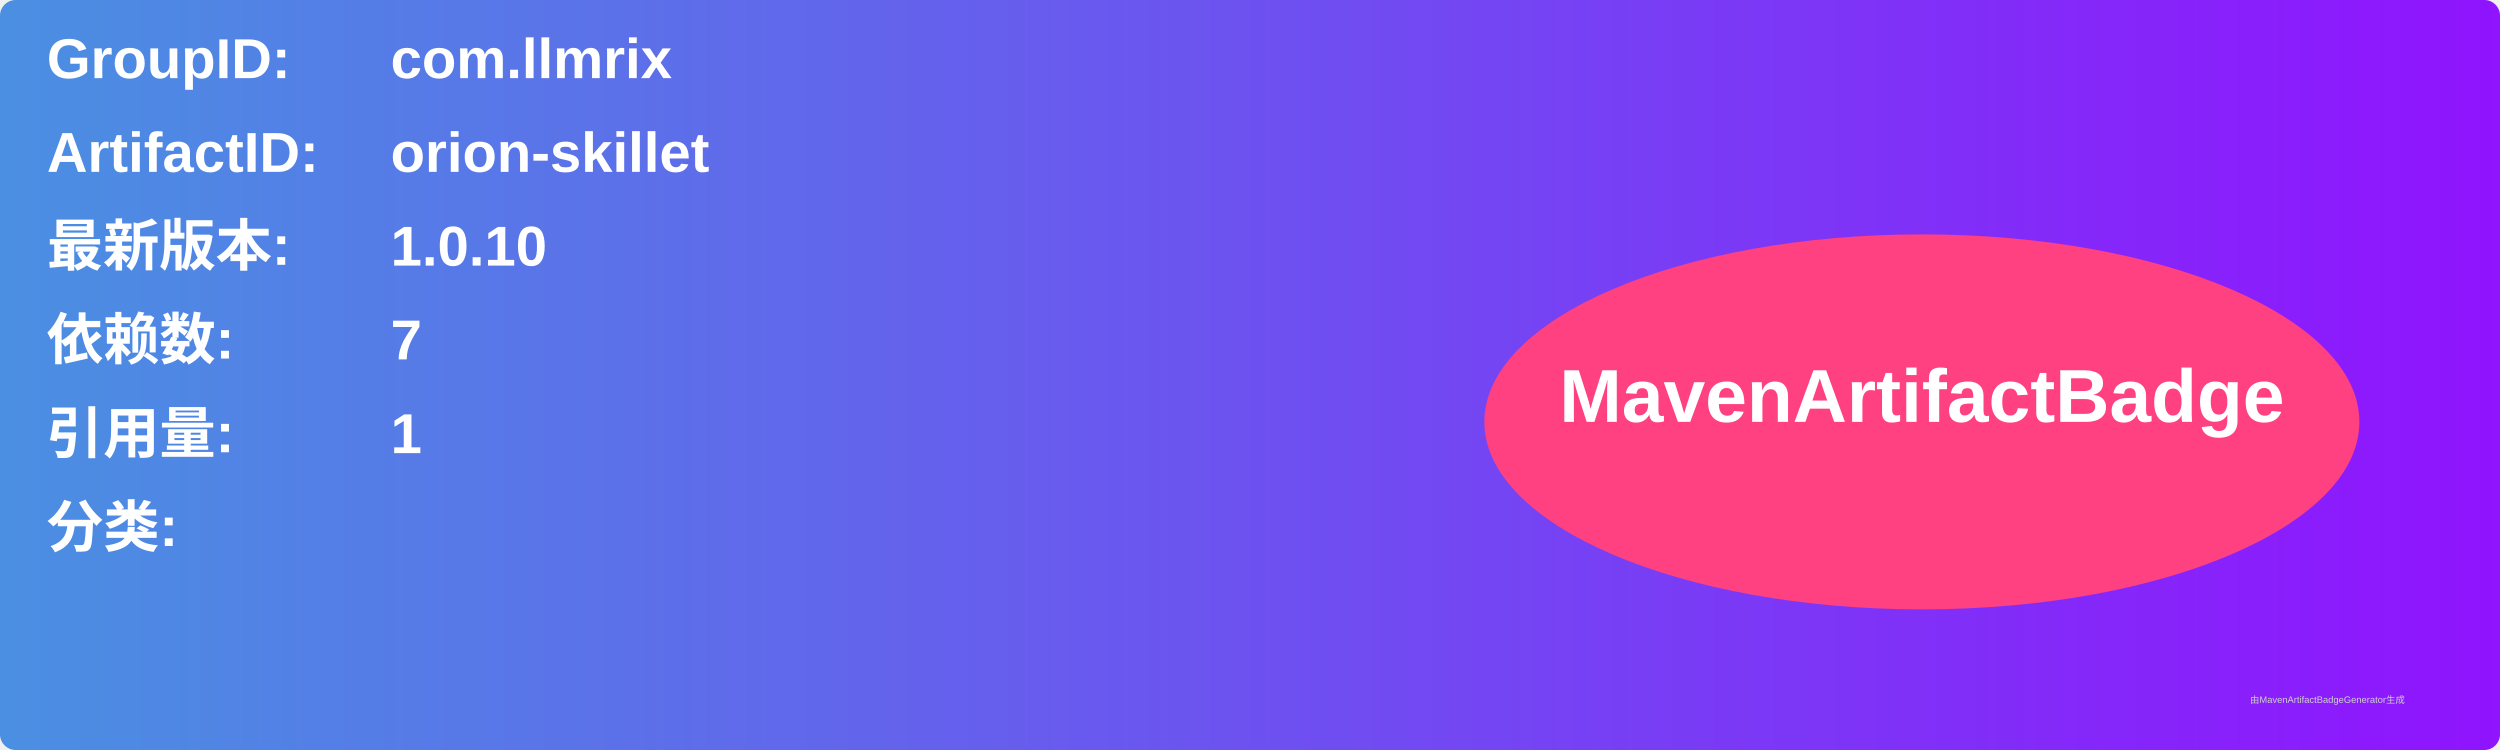
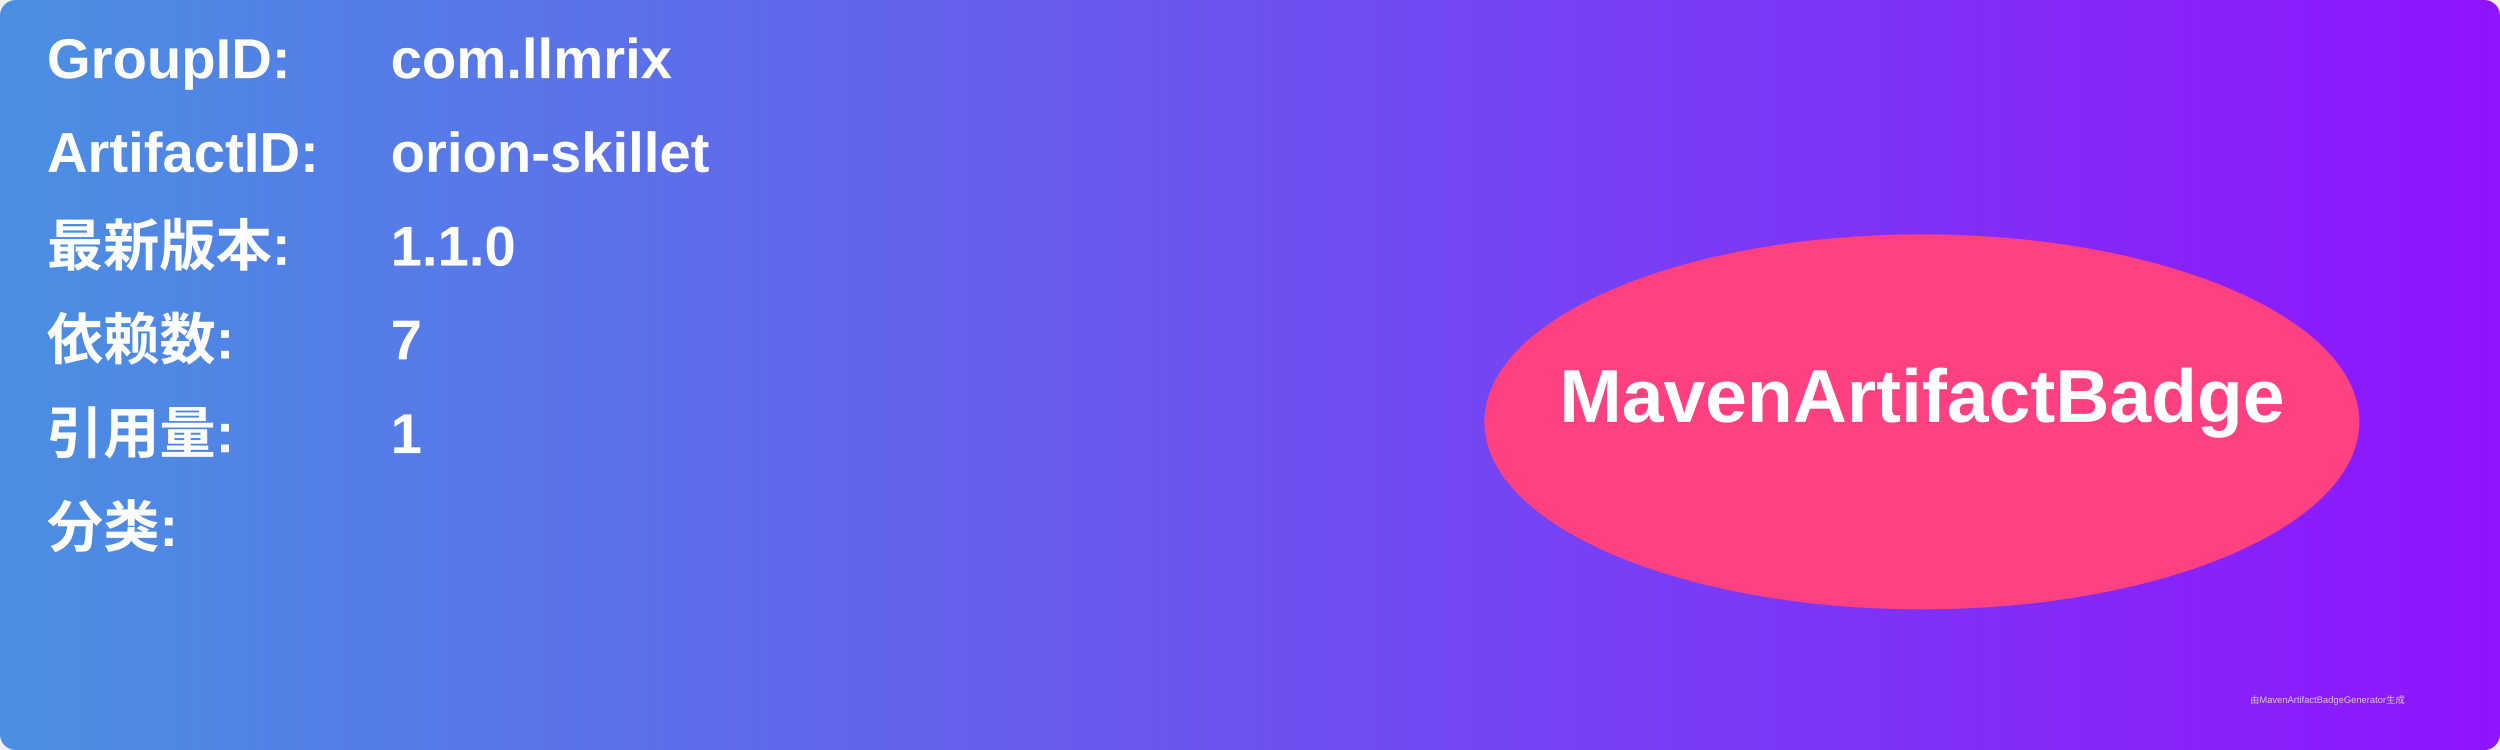
<svg xmlns="http://www.w3.org/2000/svg" width="800" height="240" viewBox="0 0 800 240">
  <linearGradient id="grad" x1="0%" y1="0%" x2="100%" y2="0%">
    <stop offset="0%" stop-color="#4a90e2" />
    <stop offset="100%" stop-color="#9013fe" />
  </linearGradient>
  <rect width="100%" height="100%" rx="5" ry="5" fill="url(#grad)" />
  <g transform="translate(15, 15)">
    <text x="0" y="10" font-family="Arial" font-size="18" fill="white" font-weight="bold" width="260">GroupID:</text>
    <text x="110" y="10" font-family="Arial" font-size="18" fill="white" font-weight="bold" width="460">com.llmrix</text>
    <text x="0" y="40" font-family="Arial" font-size="18" fill="white" font-weight="bold" width="260">ArtifactID:</text>
    <text x="110" y="40" font-family="Arial" font-size="18" fill="white" font-weight="bold" width="460">orion-skillet</text>
    <text x="0" y="70" font-family="Arial" font-size="18" fill="white" font-weight="bold">最新版本:</text>
    <text x="110" y="70" font-family="Arial" font-size="18" fill="white" font-weight="bold">
-       <tspan font-weight="bold">1.0.10</tspan>
+       <tspan font-weight="bold">1.1.0</tspan>
    </text>
    <text x="0" y="100" font-family="Arial" font-size="18" fill="white" font-weight="bold">依赖数: </text>
    <text x="110" y="100" font-family="Arial" font-size="18" fill="white">
      <tspan font-weight="bold">7</tspan>
    </text>
    <text x="0" y="130" font-family="Arial" font-size="18" fill="white" font-weight="bold">引用量: </text>
    <text x="110" y="130" font-family="Arial" font-size="18" fill="white">
      <tspan font-weight="bold">1</tspan>
    </text>
    <text x="0" y="160" font-family="Arial" font-size="18" fill="white" font-weight="bold">分类:</text>
    <text x="10" y="190" font-family="Arial" font-size="10" fill="white">
      <tspan font-weight="bold" />
    </text>
    <ellipse cx="600" cy="120" rx="140" ry="60" fill="#ff4081" />
    <text x="600" y="120" text-anchor="middle" font-family="Arial" font-size="24" fill="white" font-weight="bold">MavenArtifactBadge</text>
  </g>
  <text x="720" y="225" font-family="Arial" font-size="3" fill="#d0d0d0">由MavenArtifactBadgeGenerator生成</text>
</svg>
